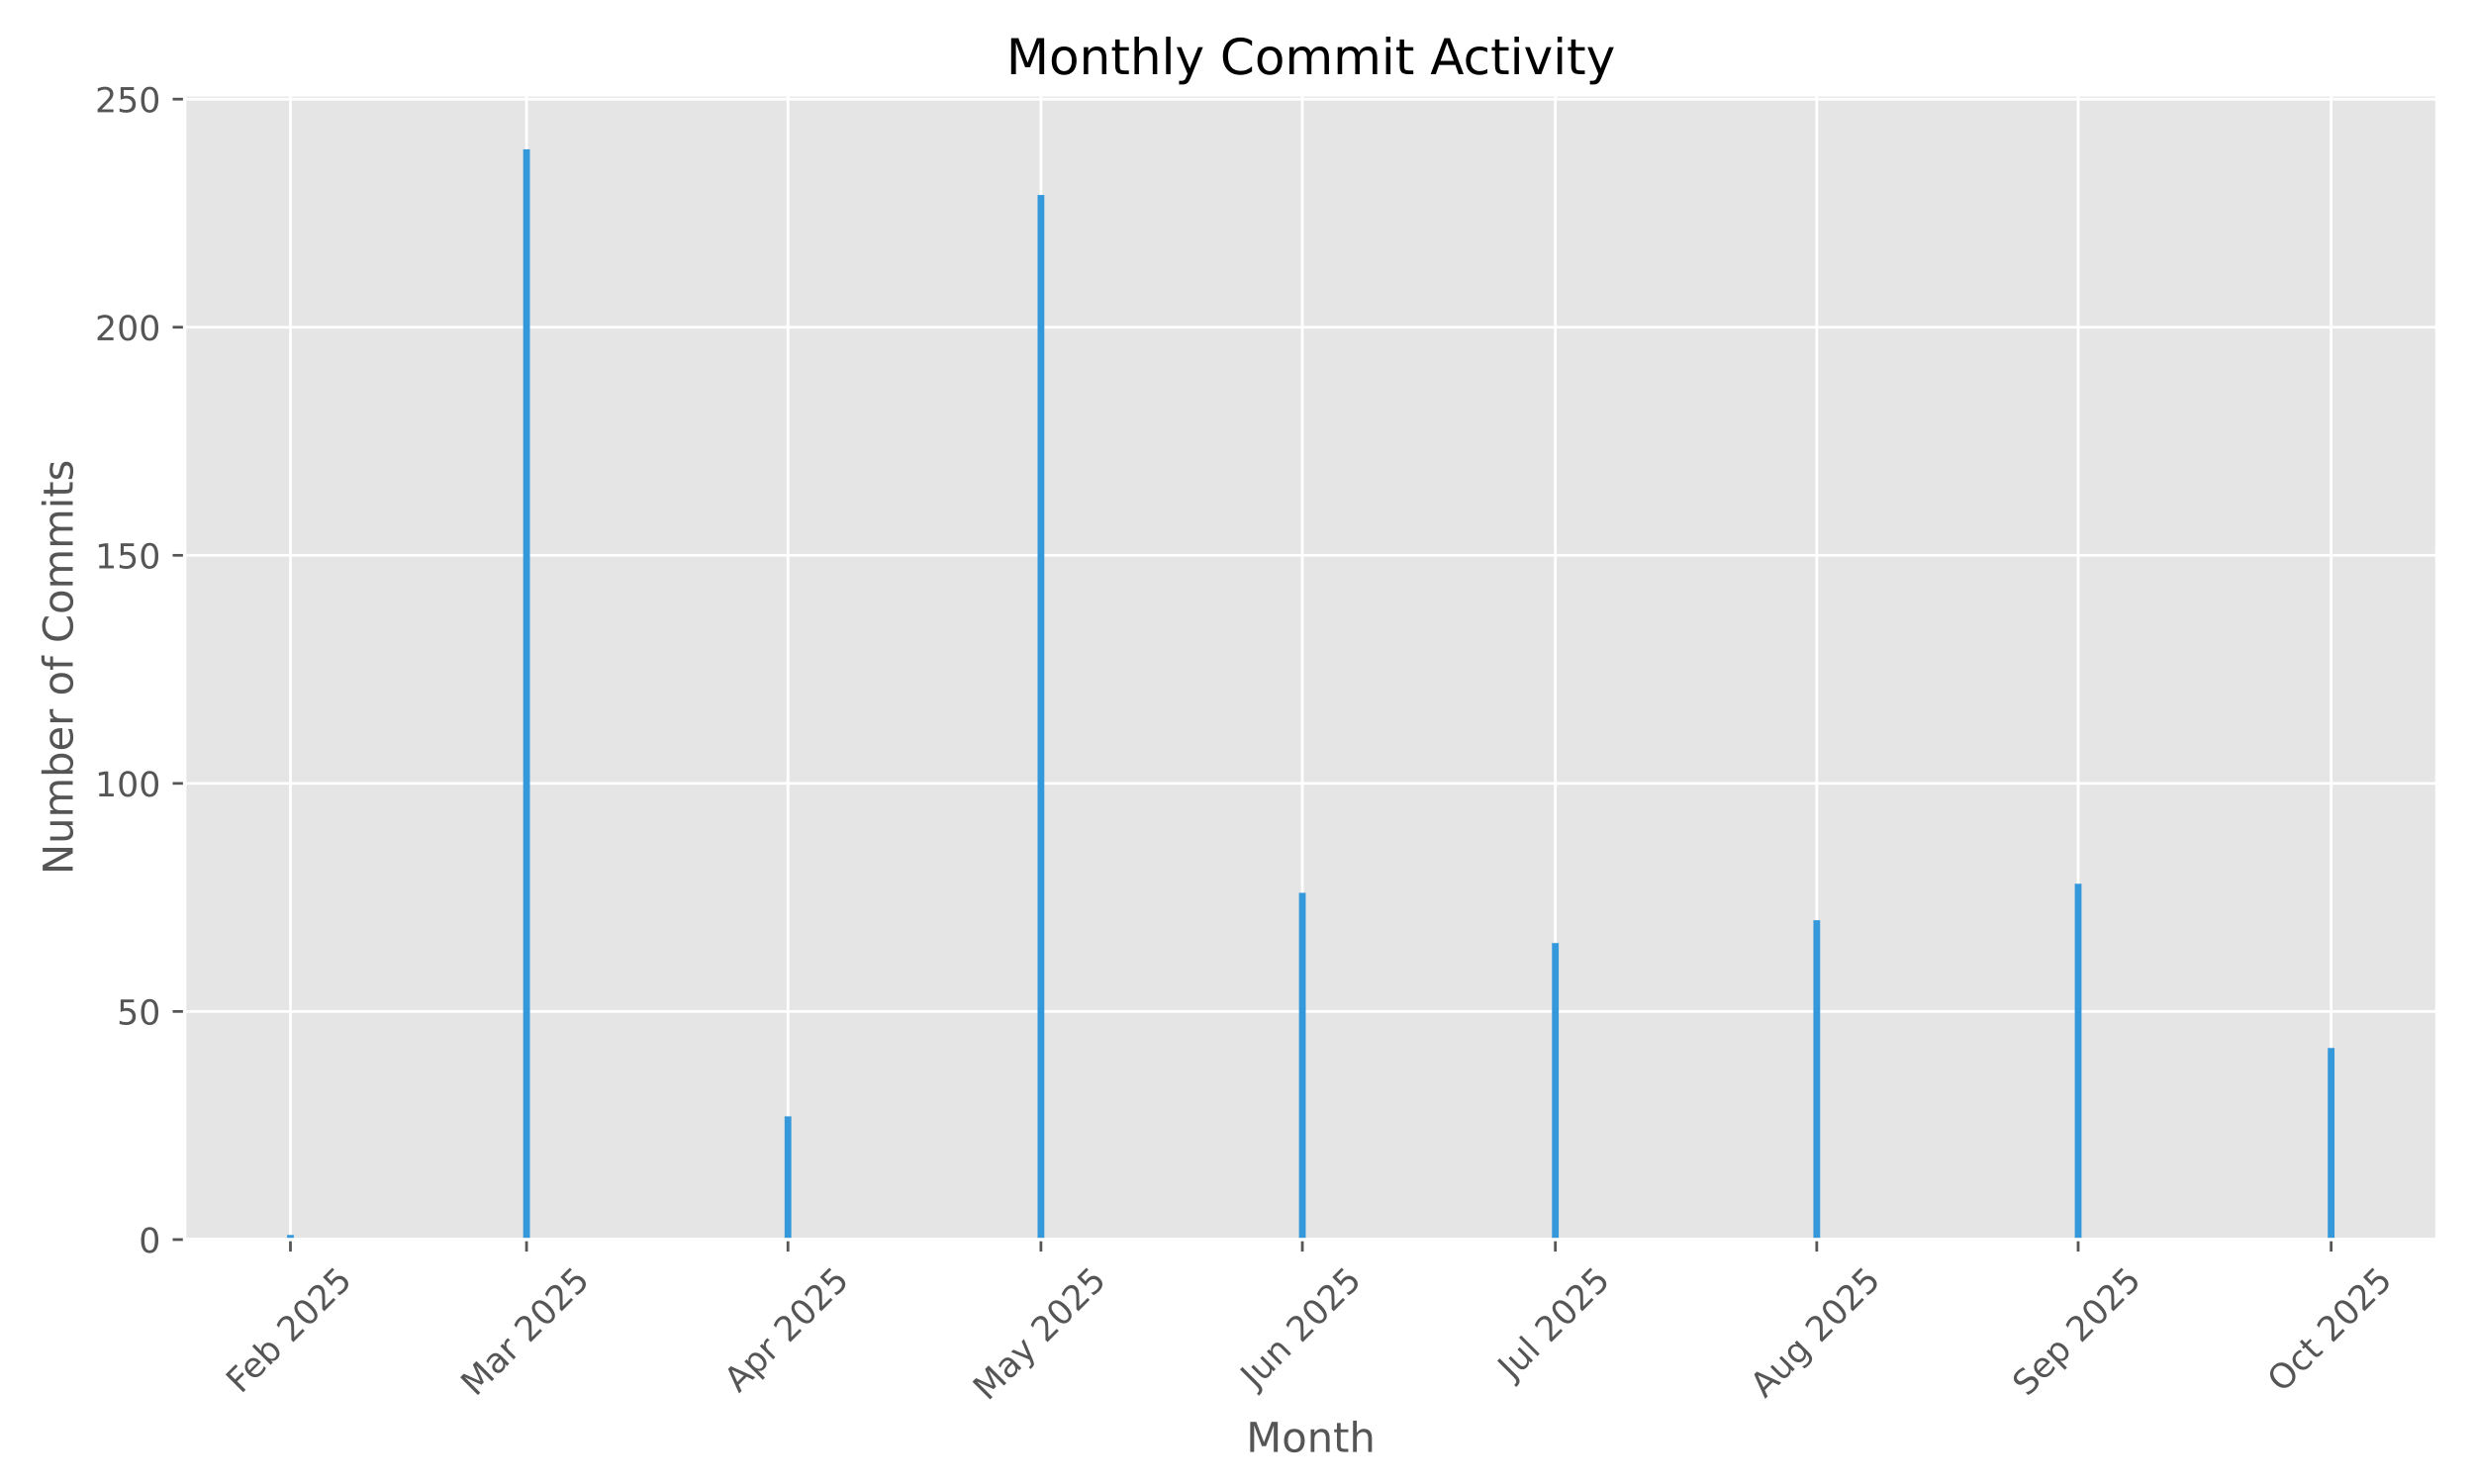
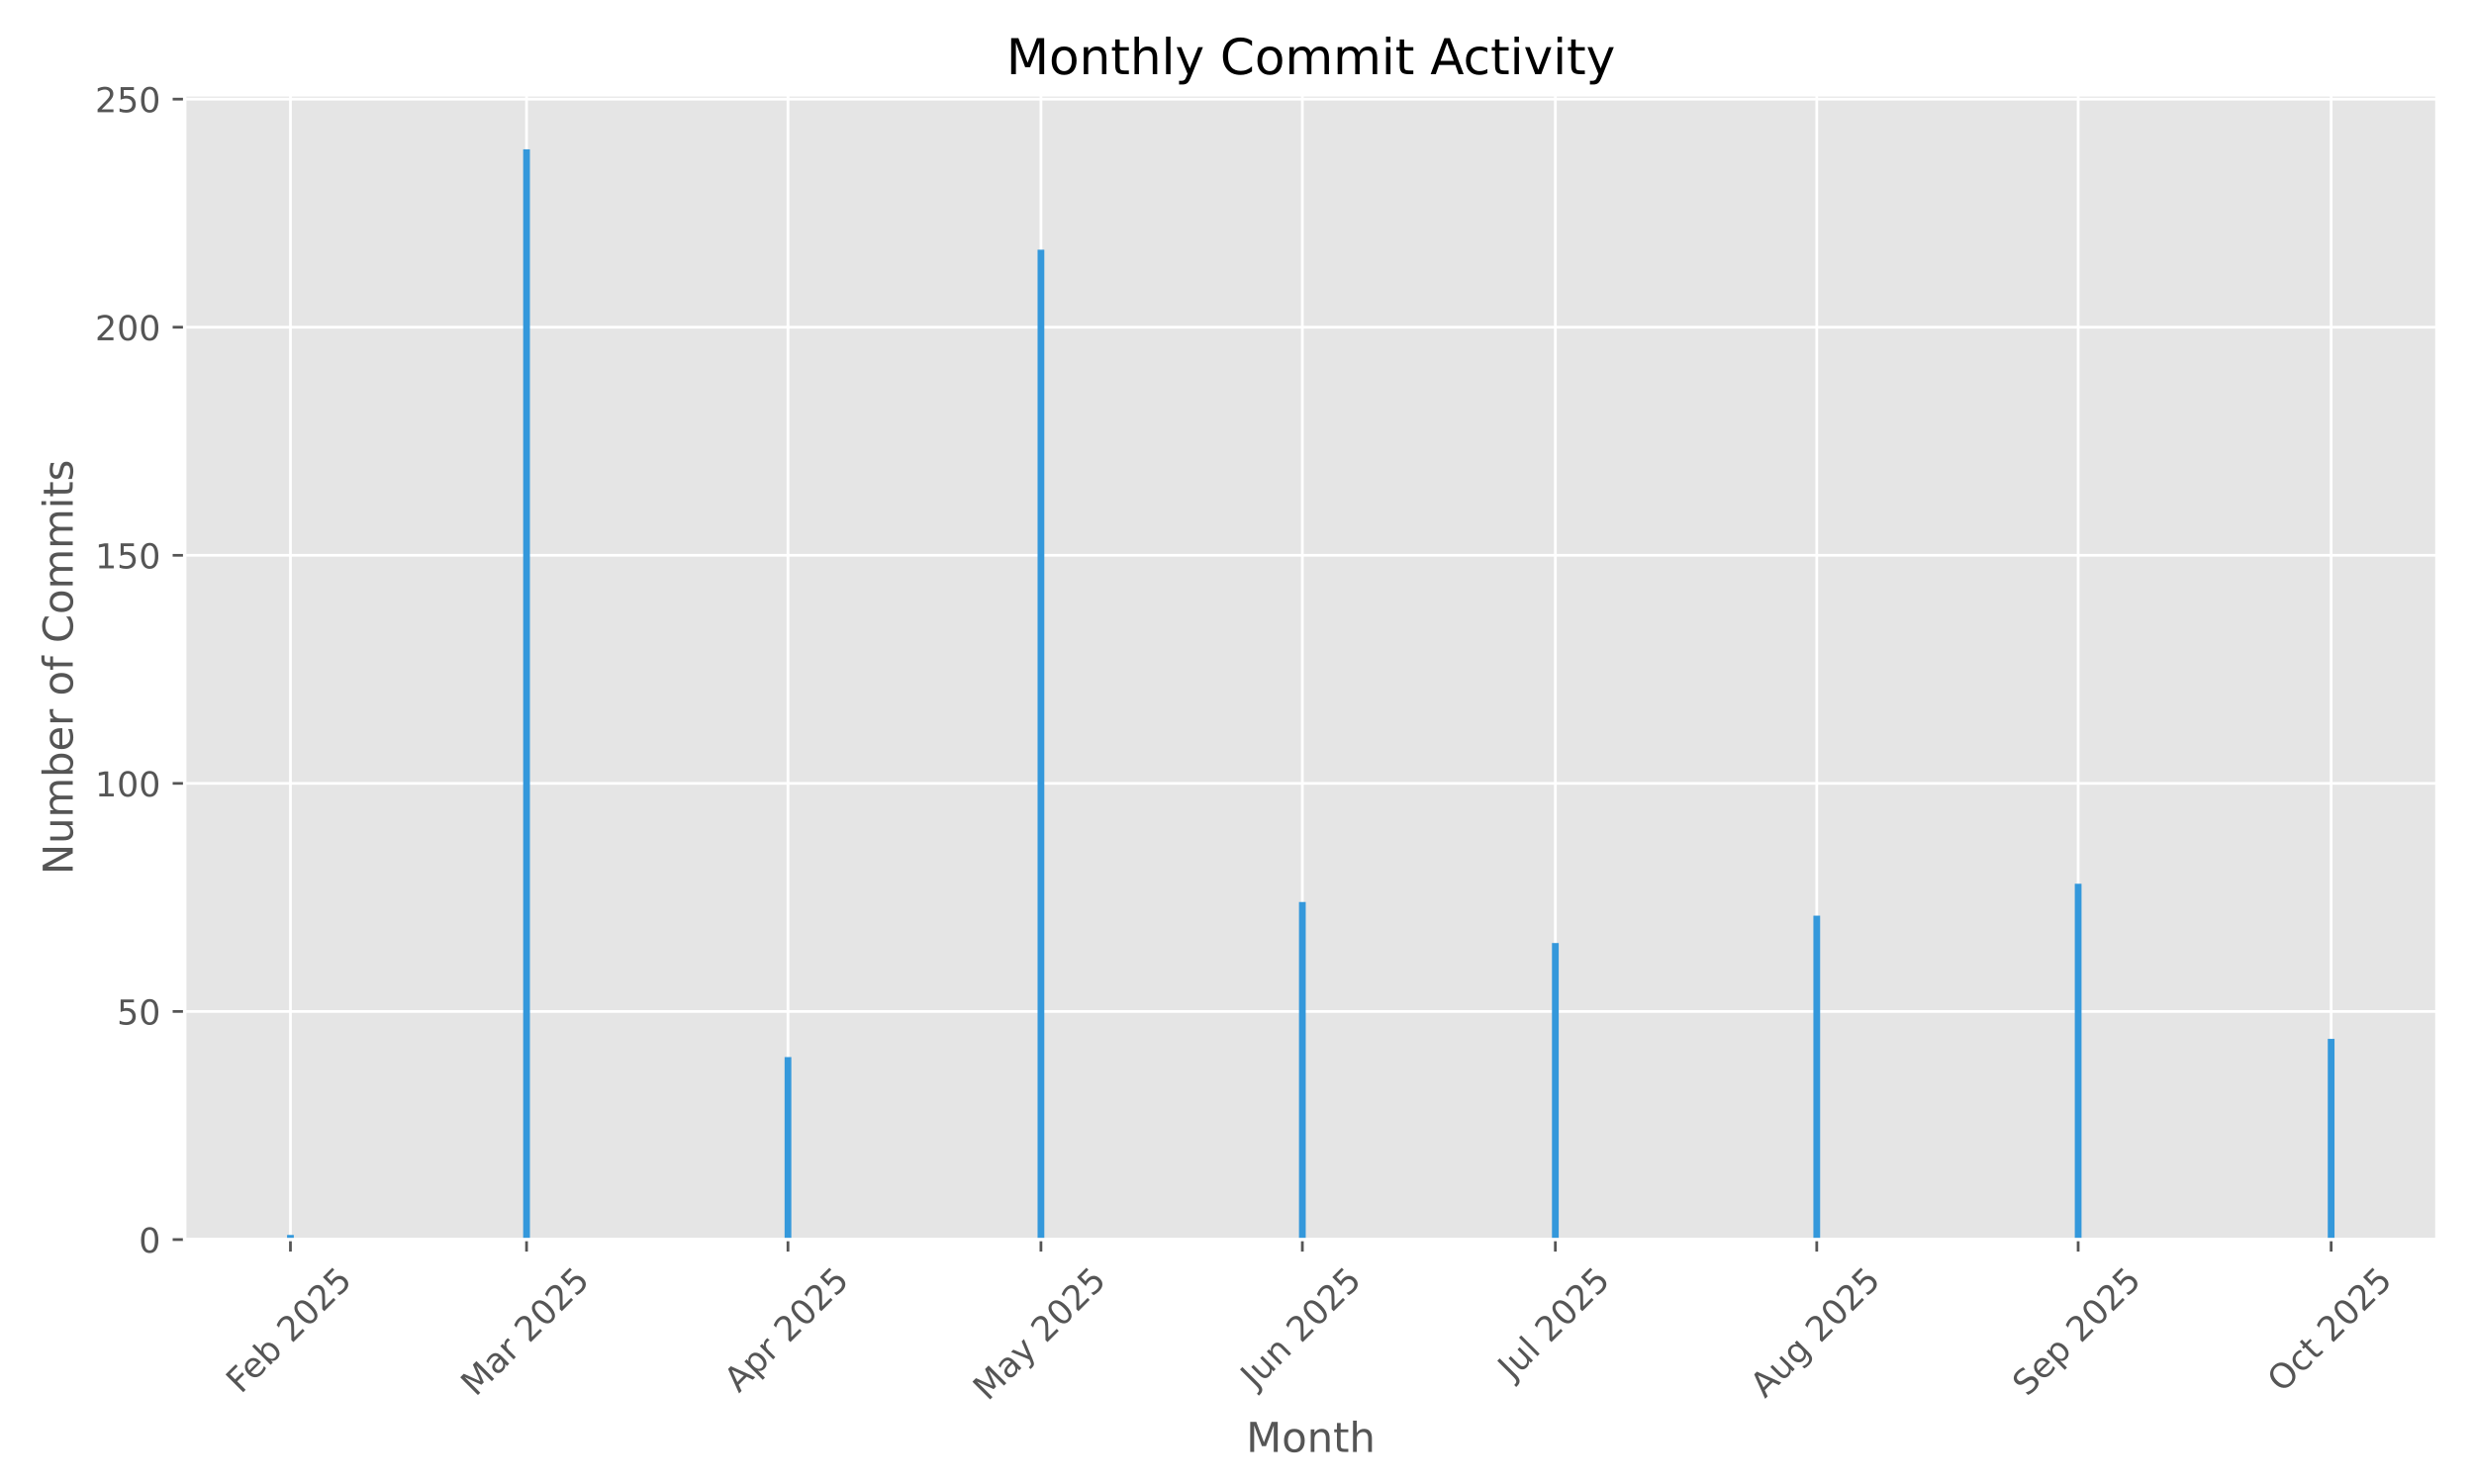
<svg xmlns="http://www.w3.org/2000/svg" xmlns:xlink="http://www.w3.org/1999/xlink" width="720pt" height="432pt" viewBox="0 0 720 432" version="1.1">
  <defs>
    <style type="text/css">*{stroke-linejoin: round; stroke-linecap: butt}</style>
  </defs>
  <g id="figure_1">
    <g id="patch_1">
      <path d="M 0 432  L 720 432  L 720 0  L 0 0  z " style="fill: #ffffff" />
    </g>
    <g id="axes_1">
      <g id="patch_2">
        <path d="M 53.75 360.838  L 709.2 360.838  L 709.2 27.6  L 53.75 27.6  z " style="fill: #e5e5e5" />
      </g>
      <g id="matplotlib.axis_1">
        <g id="xtick_1">
          <g id="line2d_1">
-             <path d="M 84.525 360.838  L 84.525 27.6  " clip-path="url(#p8a6b58f326)" style="fill: none; stroke: #ffffff; stroke-width: 0.8; stroke-linecap: square" />
+             <path d="M 84.525 360.838  L 84.525 27.6  " clip-path="url(#p4e076415de)" style="fill: none; stroke: #ffffff; stroke-width: 0.8; stroke-linecap: square" />
          </g>
          <g id="line2d_2">
            <defs>
-               <path id="m7759c2c5f9" d="M 0 0  L 0 3.5  " style="stroke: #555555; stroke-width: 0.8" />
+               <path id="ma5a24a3ca3" d="M 0 0  L 0 3.5  " style="stroke: #555555; stroke-width: 0.8" />
            </defs>
            <g>
-               <use xlink:href="#m7759c2c5f9" x="84.525" y="360.838" style="fill: #555555; stroke: #555555; stroke-width: 0.8" />
+               <use xlink:href="#ma5a24a3ca3" x="84.525" y="360.838" style="fill: #555555; stroke: #555555; stroke-width: 0.8" />
            </g>
          </g>
          <g id="text_1">
            <g style="fill: #555555" transform="translate(70.09544 405.9722) rotate(-45) scale(0.1 -0.1)">
              <defs>
                <path id="DejaVuSans-46" d="M 628 4666  L 3309 4666  L 3309 4134  L 1259 4134  L 1259 2759  L 3109 2759  L 3109 2228  L 1259 2228  L 1259 0  L 628 0  L 628 4666  z " transform="scale(0.015625)" />
                <path id="DejaVuSans-65" d="M 3597 1894  L 3597 1613  L 953 1613  Q 991 1019 1311 708  Q 1631 397 2203 397  Q 2534 397 2845 478  Q 3156 559 3463 722  L 3463 178  Q 3153 47 2828 -22  Q 2503 -91 2169 -91  Q 1331 -91 842 396  Q 353 884 353 1716  Q 353 2575 817 3079  Q 1281 3584 2069 3584  Q 2775 3584 3186 3129  Q 3597 2675 3597 1894  z M 3022 2063  Q 3016 2534 2758 2815  Q 2500 3097 2075 3097  Q 1594 3097 1305 2825  Q 1016 2553 972 2059  L 3022 2063  z " transform="scale(0.015625)" />
                <path id="DejaVuSans-62" d="M 3116 1747  Q 3116 2381 2855 2742  Q 2594 3103 2138 3103  Q 1681 3103 1420 2742  Q 1159 2381 1159 1747  Q 1159 1113 1420 752  Q 1681 391 2138 391  Q 2594 391 2855 752  Q 3116 1113 3116 1747  z M 1159 2969  Q 1341 3281 1617 3432  Q 1894 3584 2278 3584  Q 2916 3584 3314 3078  Q 3713 2572 3713 1747  Q 3713 922 3314 415  Q 2916 -91 2278 -91  Q 1894 -91 1617 61  Q 1341 213 1159 525  L 1159 0  L 581 0  L 581 4863  L 1159 4863  L 1159 2969  z " transform="scale(0.015625)" />
                <path id="DejaVuSans-20" transform="scale(0.015625)" />
                <path id="DejaVuSans-32" d="M 1228 531  L 3431 531  L 3431 0  L 469 0  L 469 531  Q 828 903 1448 1529  Q 2069 2156 2228 2338  Q 2531 2678 2651 2914  Q 2772 3150 2772 3378  Q 2772 3750 2511 3984  Q 2250 4219 1831 4219  Q 1534 4219 1204 4116  Q 875 4013 500 3803  L 500 4441  Q 881 4594 1212 4672  Q 1544 4750 1819 4750  Q 2544 4750 2975 4387  Q 3406 4025 3406 3419  Q 3406 3131 3298 2873  Q 3191 2616 2906 2266  Q 2828 2175 2409 1742  Q 1991 1309 1228 531  z " transform="scale(0.015625)" />
                <path id="DejaVuSans-30" d="M 2034 4250  Q 1547 4250 1301 3770  Q 1056 3291 1056 2328  Q 1056 1369 1301 889  Q 1547 409 2034 409  Q 2525 409 2770 889  Q 3016 1369 3016 2328  Q 3016 3291 2770 3770  Q 2525 4250 2034 4250  z M 2034 4750  Q 2819 4750 3233 4129  Q 3647 3509 3647 2328  Q 3647 1150 3233 529  Q 2819 -91 2034 -91  Q 1250 -91 836 529  Q 422 1150 422 2328  Q 422 3509 836 4129  Q 1250 4750 2034 4750  z " transform="scale(0.015625)" />
                <path id="DejaVuSans-35" d="M 691 4666  L 3169 4666  L 3169 4134  L 1269 4134  L 1269 2991  Q 1406 3038 1543 3061  Q 1681 3084 1819 3084  Q 2600 3084 3056 2656  Q 3513 2228 3513 1497  Q 3513 744 3044 326  Q 2575 -91 1722 -91  Q 1428 -91 1123 -41  Q 819 9 494 109  L 494 744  Q 775 591 1075 516  Q 1375 441 1709 441  Q 2250 441 2565 725  Q 2881 1009 2881 1497  Q 2881 1984 2565 2268  Q 2250 2553 1709 2553  Q 1456 2553 1204 2497  Q 953 2441 691 2322  L 691 4666  z " transform="scale(0.015625)" />
              </defs>
              <use xlink:href="#DejaVuSans-46" />
              <use xlink:href="#DejaVuSans-65" transform="translate(52.01953 0)" />
              <use xlink:href="#DejaVuSans-62" transform="translate(113.543 0)" />
              <use xlink:href="#DejaVuSans-20" transform="translate(177.0195 0)" />
              <use xlink:href="#DejaVuSans-32" transform="translate(208.8066 0)" />
              <use xlink:href="#DejaVuSans-30" transform="translate(272.4297 0)" />
              <use xlink:href="#DejaVuSans-32" transform="translate(336.0527 0)" />
              <use xlink:href="#DejaVuSans-35" transform="translate(399.6758 0)" />
            </g>
          </g>
        </g>
        <g id="xtick_2">
          <g id="line2d_3">
-             <path d="M 153.241 360.838  L 153.241 27.6  " clip-path="url(#p8a6b58f326)" style="fill: none; stroke: #ffffff; stroke-width: 0.8; stroke-linecap: square" />
+             <path d="M 153.241 360.838  L 153.241 27.6  " clip-path="url(#p4e076415de)" style="fill: none; stroke: #ffffff; stroke-width: 0.8; stroke-linecap: square" />
          </g>
          <g id="line2d_4">
            <g>
-               <use xlink:href="#m7759c2c5f9" x="153.241" y="360.838" style="fill: #555555; stroke: #555555; stroke-width: 0.8" />
+               <use xlink:href="#ma5a24a3ca3" x="153.241" y="360.838" style="fill: #555555; stroke: #555555; stroke-width: 0.8" />
            </g>
          </g>
          <g id="text_2">
            <g style="fill: #555555" transform="translate(138.3996 406.7953) rotate(-45) scale(0.1 -0.1)">
              <defs>
                <path id="DejaVuSans-4d" d="M 628 4666  L 1569 4666  L 2759 1491  L 3956 4666  L 4897 4666  L 4897 0  L 4281 0  L 4281 4097  L 3078 897  L 2444 897  L 1241 4097  L 1241 0  L 628 0  L 628 4666  z " transform="scale(0.015625)" />
                <path id="DejaVuSans-61" d="M 2194 1759  Q 1497 1759 1228 1600  Q 959 1441 959 1056  Q 959 750 1161 570  Q 1363 391 1709 391  Q 2188 391 2477 730  Q 2766 1069 2766 1631  L 2766 1759  L 2194 1759  z M 3341 1997  L 3341 0  L 2766 0  L 2766 531  Q 2569 213 2275 61  Q 1981 -91 1556 -91  Q 1019 -91 701 211  Q 384 513 384 1019  Q 384 1609 779 1909  Q 1175 2209 1959 2209  L 2766 2209  L 2766 2266  Q 2766 2663 2505 2880  Q 2244 3097 1772 3097  Q 1472 3097 1187 3025  Q 903 2953 641 2809  L 641 3341  Q 956 3463 1253 3523  Q 1550 3584 1831 3584  Q 2591 3584 2966 3190  Q 3341 2797 3341 1997  z " transform="scale(0.015625)" />
                <path id="DejaVuSans-72" d="M 2631 2963  Q 2534 3019 2420 3045  Q 2306 3072 2169 3072  Q 1681 3072 1420 2755  Q 1159 2438 1159 1844  L 1159 0  L 581 0  L 581 3500  L 1159 3500  L 1159 2956  Q 1341 3275 1631 3429  Q 1922 3584 2338 3584  Q 2397 3584 2469 3576  Q 2541 3569 2628 3553  L 2631 2963  z " transform="scale(0.015625)" />
              </defs>
              <use xlink:href="#DejaVuSans-4d" />
              <use xlink:href="#DejaVuSans-61" transform="translate(86.2793 0)" />
              <use xlink:href="#DejaVuSans-72" transform="translate(147.5586 0)" />
              <use xlink:href="#DejaVuSans-20" transform="translate(188.6719 0)" />
              <use xlink:href="#DejaVuSans-32" transform="translate(220.459 0)" />
              <use xlink:href="#DejaVuSans-30" transform="translate(284.082 0)" />
              <use xlink:href="#DejaVuSans-32" transform="translate(347.7051 0)" />
              <use xlink:href="#DejaVuSans-35" transform="translate(411.3281 0)" />
            </g>
          </g>
        </g>
        <g id="xtick_3">
          <g id="line2d_5">
-             <path d="M 229.319 360.838  L 229.319 27.6  " clip-path="url(#p8a6b58f326)" style="fill: none; stroke: #ffffff; stroke-width: 0.8; stroke-linecap: square" />
+             <path d="M 229.319 360.838  L 229.319 27.6  " clip-path="url(#p4e076415de)" style="fill: none; stroke: #ffffff; stroke-width: 0.8; stroke-linecap: square" />
          </g>
          <g id="line2d_6">
            <g>
-               <use xlink:href="#m7759c2c5f9" x="229.319" y="360.838" style="fill: #555555; stroke: #555555; stroke-width: 0.8" />
+               <use xlink:href="#ma5a24a3ca3" x="229.319" y="360.838" style="fill: #555555; stroke: #555555; stroke-width: 0.8" />
            </g>
          </g>
          <g id="text_3">
            <g style="fill: #555555" transform="translate(215.0318 405.6871) rotate(-45) scale(0.1 -0.1)">
              <defs>
                <path id="DejaVuSans-41" d="M 2188 4044  L 1331 1722  L 3047 1722  L 2188 4044  z M 1831 4666  L 2547 4666  L 4325 0  L 3669 0  L 3244 1197  L 1141 1197  L 716 0  L 50 0  L 1831 4666  z " transform="scale(0.015625)" />
                <path id="DejaVuSans-70" d="M 1159 525  L 1159 -1331  L 581 -1331  L 581 3500  L 1159 3500  L 1159 2969  Q 1341 3281 1617 3432  Q 1894 3584 2278 3584  Q 2916 3584 3314 3078  Q 3713 2572 3713 1747  Q 3713 922 3314 415  Q 2916 -91 2278 -91  Q 1894 -91 1617 61  Q 1341 213 1159 525  z M 3116 1747  Q 3116 2381 2855 2742  Q 2594 3103 2138 3103  Q 1681 3103 1420 2742  Q 1159 2381 1159 1747  Q 1159 1113 1420 752  Q 1681 391 2138 391  Q 2594 391 2855 752  Q 3116 1113 3116 1747  z " transform="scale(0.015625)" />
              </defs>
              <use xlink:href="#DejaVuSans-41" />
              <use xlink:href="#DejaVuSans-70" transform="translate(68.4082 0)" />
              <use xlink:href="#DejaVuSans-72" transform="translate(131.8848 0)" />
              <use xlink:href="#DejaVuSans-20" transform="translate(172.998 0)" />
              <use xlink:href="#DejaVuSans-32" transform="translate(204.7852 0)" />
              <use xlink:href="#DejaVuSans-30" transform="translate(268.4082 0)" />
              <use xlink:href="#DejaVuSans-32" transform="translate(332.0312 0)" />
              <use xlink:href="#DejaVuSans-35" transform="translate(395.6543 0)" />
            </g>
          </g>
        </g>
        <g id="xtick_4">
          <g id="line2d_7">
-             <path d="M 302.943 360.838  L 302.943 27.6  " clip-path="url(#p8a6b58f326)" style="fill: none; stroke: #ffffff; stroke-width: 0.8; stroke-linecap: square" />
+             <path d="M 302.943 360.838  L 302.943 27.6  " clip-path="url(#p4e076415de)" style="fill: none; stroke: #ffffff; stroke-width: 0.8; stroke-linecap: square" />
          </g>
          <g id="line2d_8">
            <g>
-               <use xlink:href="#m7759c2c5f9" x="302.943" y="360.838" style="fill: #555555; stroke: #555555; stroke-width: 0.8" />
+               <use xlink:href="#ma5a24a3ca3" x="302.943" y="360.838" style="fill: #555555; stroke: #555555; stroke-width: 0.8" />
            </g>
          </g>
          <g id="text_4">
            <g style="fill: #555555" transform="translate(287.4626 408.0736) rotate(-45) scale(0.1 -0.1)">
              <defs>
                <path id="DejaVuSans-79" d="M 2059 -325  Q 1816 -950 1584 -1140  Q 1353 -1331 966 -1331  L 506 -1331  L 506 -850  L 844 -850  Q 1081 -850 1212 -737  Q 1344 -625 1503 -206  L 1606 56  L 191 3500  L 800 3500  L 1894 763  L 2988 3500  L 3597 3500  L 2059 -325  z " transform="scale(0.015625)" />
              </defs>
              <use xlink:href="#DejaVuSans-4d" />
              <use xlink:href="#DejaVuSans-61" transform="translate(86.2793 0)" />
              <use xlink:href="#DejaVuSans-79" transform="translate(147.5586 0)" />
              <use xlink:href="#DejaVuSans-20" transform="translate(206.7383 0)" />
              <use xlink:href="#DejaVuSans-32" transform="translate(238.5254 0)" />
              <use xlink:href="#DejaVuSans-30" transform="translate(302.1484 0)" />
              <use xlink:href="#DejaVuSans-32" transform="translate(365.7715 0)" />
              <use xlink:href="#DejaVuSans-35" transform="translate(429.3945 0)" />
            </g>
          </g>
        </g>
        <g id="xtick_5">
          <g id="line2d_9">
-             <path d="M 379.021 360.838  L 379.021 27.6  " clip-path="url(#p8a6b58f326)" style="fill: none; stroke: #ffffff; stroke-width: 0.8; stroke-linecap: square" />
+             <path d="M 379.021 360.838  L 379.021 27.6  " clip-path="url(#p4e076415de)" style="fill: none; stroke: #ffffff; stroke-width: 0.8; stroke-linecap: square" />
          </g>
          <g id="line2d_10">
            <g>
-               <use xlink:href="#m7759c2c5f9" x="379.021" y="360.838" style="fill: #555555; stroke: #555555; stroke-width: 0.8" />
+               <use xlink:href="#ma5a24a3ca3" x="379.021" y="360.838" style="fill: #555555; stroke: #555555; stroke-width: 0.8" />
            </g>
          </g>
          <g id="text_5">
            <g style="fill: #555555" transform="translate(365.3262 404.5027) rotate(-45) scale(0.1 -0.1)">
              <defs>
                <path id="DejaVuSans-4a" d="M 628 4666  L 1259 4666  L 1259 325  Q 1259 -519 939 -900  Q 619 -1281 -91 -1281  L -331 -1281  L -331 -750  L -134 -750  Q 284 -750 456 -515  Q 628 -281 628 325  L 628 4666  z " transform="scale(0.015625)" />
                <path id="DejaVuSans-75" d="M 544 1381  L 544 3500  L 1119 3500  L 1119 1403  Q 1119 906 1312 657  Q 1506 409 1894 409  Q 2359 409 2629 706  Q 2900 1003 2900 1516  L 2900 3500  L 3475 3500  L 3475 0  L 2900 0  L 2900 538  Q 2691 219 2414 64  Q 2138 -91 1772 -91  Q 1169 -91 856 284  Q 544 659 544 1381  z M 1991 3584  L 1991 3584  z " transform="scale(0.015625)" />
                <path id="DejaVuSans-6e" d="M 3513 2113  L 3513 0  L 2938 0  L 2938 2094  Q 2938 2591 2744 2837  Q 2550 3084 2163 3084  Q 1697 3084 1428 2787  Q 1159 2491 1159 1978  L 1159 0  L 581 0  L 581 3500  L 1159 3500  L 1159 2956  Q 1366 3272 1645 3428  Q 1925 3584 2291 3584  Q 2894 3584 3203 3211  Q 3513 2838 3513 2113  z " transform="scale(0.015625)" />
              </defs>
              <use xlink:href="#DejaVuSans-4a" />
              <use xlink:href="#DejaVuSans-75" transform="translate(29.49219 0)" />
              <use xlink:href="#DejaVuSans-6e" transform="translate(92.87109 0)" />
              <use xlink:href="#DejaVuSans-20" transform="translate(156.25 0)" />
              <use xlink:href="#DejaVuSans-32" transform="translate(188.0371 0)" />
              <use xlink:href="#DejaVuSans-30" transform="translate(251.6602 0)" />
              <use xlink:href="#DejaVuSans-32" transform="translate(315.2832 0)" />
              <use xlink:href="#DejaVuSans-35" transform="translate(378.9062 0)" />
            </g>
          </g>
        </g>
        <g id="xtick_6">
          <g id="line2d_11">
-             <path d="M 452.645 360.838  L 452.645 27.6  " clip-path="url(#p8a6b58f326)" style="fill: none; stroke: #ffffff; stroke-width: 0.8; stroke-linecap: square" />
+             <path d="M 452.645 360.838  L 452.645 27.6  " clip-path="url(#p4e076415de)" style="fill: none; stroke: #ffffff; stroke-width: 0.8; stroke-linecap: square" />
          </g>
          <g id="line2d_12">
            <g>
-               <use xlink:href="#m7759c2c5f9" x="452.645" y="360.838" style="fill: #555555; stroke: #555555; stroke-width: 0.8" />
+               <use xlink:href="#ma5a24a3ca3" x="452.645" y="360.838" style="fill: #555555; stroke: #555555; stroke-width: 0.8" />
            </g>
          </g>
          <g id="text_6">
            <g style="fill: #555555" transform="translate(440.2086 401.9859) rotate(-45) scale(0.1 -0.1)">
              <defs>
                <path id="DejaVuSans-6c" d="M 603 4863  L 1178 4863  L 1178 0  L 603 0  L 603 4863  z " transform="scale(0.015625)" />
              </defs>
              <use xlink:href="#DejaVuSans-4a" />
              <use xlink:href="#DejaVuSans-75" transform="translate(29.49219 0)" />
              <use xlink:href="#DejaVuSans-6c" transform="translate(92.87109 0)" />
              <use xlink:href="#DejaVuSans-20" transform="translate(120.6543 0)" />
              <use xlink:href="#DejaVuSans-32" transform="translate(152.4414 0)" />
              <use xlink:href="#DejaVuSans-30" transform="translate(216.0645 0)" />
              <use xlink:href="#DejaVuSans-32" transform="translate(279.6875 0)" />
              <use xlink:href="#DejaVuSans-35" transform="translate(343.3105 0)" />
            </g>
          </g>
        </g>
        <g id="xtick_7">
          <g id="line2d_13">
-             <path d="M 528.723 360.838  L 528.723 27.6  " clip-path="url(#p8a6b58f326)" style="fill: none; stroke: #ffffff; stroke-width: 0.8; stroke-linecap: square" />
+             <path d="M 528.723 360.838  L 528.723 27.6  " clip-path="url(#p4e076415de)" style="fill: none; stroke: #ffffff; stroke-width: 0.8; stroke-linecap: square" />
          </g>
          <g id="line2d_14">
            <g>
-               <use xlink:href="#m7759c2c5f9" x="528.723" y="360.838" style="fill: #555555; stroke: #555555; stroke-width: 0.8" />
+               <use xlink:href="#ma5a24a3ca3" x="528.723" y="360.838" style="fill: #555555; stroke: #555555; stroke-width: 0.8" />
            </g>
          </g>
          <g id="text_7">
            <g style="fill: #555555" transform="translate(513.6489 407.2616) rotate(-45) scale(0.1 -0.1)">
              <defs>
                <path id="DejaVuSans-67" d="M 2906 1791  Q 2906 2416 2648 2759  Q 2391 3103 1925 3103  Q 1463 3103 1205 2759  Q 947 2416 947 1791  Q 947 1169 1205 825  Q 1463 481 1925 481  Q 2391 481 2648 825  Q 2906 1169 2906 1791  z M 3481 434  Q 3481 -459 3084 -895  Q 2688 -1331 1869 -1331  Q 1566 -1331 1297 -1286  Q 1028 -1241 775 -1147  L 775 -588  Q 1028 -725 1275 -790  Q 1522 -856 1778 -856  Q 2344 -856 2625 -561  Q 2906 -266 2906 331  L 2906 616  Q 2728 306 2450 153  Q 2172 0 1784 0  Q 1141 0 747 490  Q 353 981 353 1791  Q 353 2603 747 3093  Q 1141 3584 1784 3584  Q 2172 3584 2450 3431  Q 2728 3278 2906 2969  L 2906 3500  L 3481 3500  L 3481 434  z " transform="scale(0.015625)" />
              </defs>
              <use xlink:href="#DejaVuSans-41" />
              <use xlink:href="#DejaVuSans-75" transform="translate(68.4082 0)" />
              <use xlink:href="#DejaVuSans-67" transform="translate(131.7871 0)" />
              <use xlink:href="#DejaVuSans-20" transform="translate(195.2637 0)" />
              <use xlink:href="#DejaVuSans-32" transform="translate(227.0508 0)" />
              <use xlink:href="#DejaVuSans-30" transform="translate(290.6738 0)" />
              <use xlink:href="#DejaVuSans-32" transform="translate(354.2969 0)" />
              <use xlink:href="#DejaVuSans-35" transform="translate(417.9199 0)" />
            </g>
          </g>
        </g>
        <g id="xtick_8">
          <g id="line2d_15">
-             <path d="M 604.801 360.838  L 604.801 27.6  " clip-path="url(#p8a6b58f326)" style="fill: none; stroke: #ffffff; stroke-width: 0.8; stroke-linecap: square" />
+             <path d="M 604.801 360.838  L 604.801 27.6  " clip-path="url(#p4e076415de)" style="fill: none; stroke: #ffffff; stroke-width: 0.8; stroke-linecap: square" />
          </g>
          <g id="line2d_16">
            <g>
-               <use xlink:href="#m7759c2c5f9" x="604.801" y="360.838" style="fill: #555555; stroke: #555555; stroke-width: 0.8" />
+               <use xlink:href="#ma5a24a3ca3" x="604.801" y="360.838" style="fill: #555555; stroke: #555555; stroke-width: 0.8" />
            </g>
          </g>
          <g id="text_8">
            <g style="fill: #555555" transform="translate(589.9663 406.7832) rotate(-45) scale(0.1 -0.1)">
              <defs>
                <path id="DejaVuSans-53" d="M 3425 4513  L 3425 3897  Q 3066 4069 2747 4153  Q 2428 4238 2131 4238  Q 1616 4238 1336 4038  Q 1056 3838 1056 3469  Q 1056 3159 1242 3001  Q 1428 2844 1947 2747  L 2328 2669  Q 3034 2534 3370 2195  Q 3706 1856 3706 1288  Q 3706 609 3251 259  Q 2797 -91 1919 -91  Q 1588 -91 1214 -16  Q 841 59 441 206  L 441 856  Q 825 641 1194 531  Q 1563 422 1919 422  Q 2459 422 2753 634  Q 3047 847 3047 1241  Q 3047 1584 2836 1778  Q 2625 1972 2144 2069  L 1759 2144  Q 1053 2284 737 2584  Q 422 2884 422 3419  Q 422 4038 858 4394  Q 1294 4750 2059 4750  Q 2388 4750 2728 4690  Q 3069 4631 3425 4513  z " transform="scale(0.015625)" />
              </defs>
              <use xlink:href="#DejaVuSans-53" />
              <use xlink:href="#DejaVuSans-65" transform="translate(63.47656 0)" />
              <use xlink:href="#DejaVuSans-70" transform="translate(125 0)" />
              <use xlink:href="#DejaVuSans-20" transform="translate(188.4766 0)" />
              <use xlink:href="#DejaVuSans-32" transform="translate(220.2637 0)" />
              <use xlink:href="#DejaVuSans-30" transform="translate(283.8867 0)" />
              <use xlink:href="#DejaVuSans-32" transform="translate(347.5098 0)" />
              <use xlink:href="#DejaVuSans-35" transform="translate(411.1328 0)" />
            </g>
          </g>
        </g>
        <g id="xtick_9">
          <g id="line2d_17">
-             <path d="M 678.425 360.838  L 678.425 27.6  " clip-path="url(#p8a6b58f326)" style="fill: none; stroke: #ffffff; stroke-width: 0.8; stroke-linecap: square" />
+             <path d="M 678.425 360.838  L 678.425 27.6  " clip-path="url(#p4e076415de)" style="fill: none; stroke: #ffffff; stroke-width: 0.8; stroke-linecap: square" />
          </g>
          <g id="line2d_18">
            <g>
-               <use xlink:href="#m7759c2c5f9" x="678.425" y="360.838" style="fill: #555555; stroke: #555555; stroke-width: 0.8" />
+               <use xlink:href="#ma5a24a3ca3" x="678.425" y="360.838" style="fill: #555555; stroke: #555555; stroke-width: 0.8" />
            </g>
          </g>
          <g id="text_9">
            <g style="fill: #555555" transform="translate(664.1416 405.6805) rotate(-45) scale(0.1 -0.1)">
              <defs>
                <path id="DejaVuSans-4f" d="M 2522 4238  Q 1834 4238 1429 3725  Q 1025 3213 1025 2328  Q 1025 1447 1429 934  Q 1834 422 2522 422  Q 3209 422 3611 934  Q 4013 1447 4013 2328  Q 4013 3213 3611 3725  Q 3209 4238 2522 4238  z M 2522 4750  Q 3503 4750 4090 4092  Q 4678 3434 4678 2328  Q 4678 1225 4090 567  Q 3503 -91 2522 -91  Q 1538 -91 948 565  Q 359 1222 359 2328  Q 359 3434 948 4092  Q 1538 4750 2522 4750  z " transform="scale(0.015625)" />
                <path id="DejaVuSans-63" d="M 3122 3366  L 3122 2828  Q 2878 2963 2633 3030  Q 2388 3097 2138 3097  Q 1578 3097 1268 2742  Q 959 2388 959 1747  Q 959 1106 1268 751  Q 1578 397 2138 397  Q 2388 397 2633 464  Q 2878 531 3122 666  L 3122 134  Q 2881 22 2623 -34  Q 2366 -91 2075 -91  Q 1284 -91 818 406  Q 353 903 353 1747  Q 353 2603 823 3093  Q 1294 3584 2113 3584  Q 2378 3584 2631 3529  Q 2884 3475 3122 3366  z " transform="scale(0.015625)" />
                <path id="DejaVuSans-74" d="M 1172 4494  L 1172 3500  L 2356 3500  L 2356 3053  L 1172 3053  L 1172 1153  Q 1172 725 1289 603  Q 1406 481 1766 481  L 2356 481  L 2356 0  L 1766 0  Q 1100 0 847 248  Q 594 497 594 1153  L 594 3053  L 172 3053  L 172 3500  L 594 3500  L 594 4494  L 1172 4494  z " transform="scale(0.015625)" />
              </defs>
              <use xlink:href="#DejaVuSans-4f" />
              <use xlink:href="#DejaVuSans-63" transform="translate(78.71094 0)" />
              <use xlink:href="#DejaVuSans-74" transform="translate(133.6914 0)" />
              <use xlink:href="#DejaVuSans-20" transform="translate(172.9004 0)" />
              <use xlink:href="#DejaVuSans-32" transform="translate(204.6875 0)" />
              <use xlink:href="#DejaVuSans-30" transform="translate(268.3105 0)" />
              <use xlink:href="#DejaVuSans-32" transform="translate(331.9336 0)" />
              <use xlink:href="#DejaVuSans-35" transform="translate(395.5566 0)" />
            </g>
          </g>
        </g>
        <g id="text_10">
          <g style="fill: #555555" transform="translate(362.6697 422.6623) scale(0.12 -0.12)">
            <defs>
              <path id="DejaVuSans-6f" d="M 1959 3097  Q 1497 3097 1228 2736  Q 959 2375 959 1747  Q 959 1119 1226 758  Q 1494 397 1959 397  Q 2419 397 2687 759  Q 2956 1122 2956 1747  Q 2956 2369 2687 2733  Q 2419 3097 1959 3097  z M 1959 3584  Q 2709 3584 3137 3096  Q 3566 2609 3566 1747  Q 3566 888 3137 398  Q 2709 -91 1959 -91  Q 1206 -91 779 398  Q 353 888 353 1747  Q 353 2609 779 3096  Q 1206 3584 1959 3584  z " transform="scale(0.015625)" />
              <path id="DejaVuSans-68" d="M 3513 2113  L 3513 0  L 2938 0  L 2938 2094  Q 2938 2591 2744 2837  Q 2550 3084 2163 3084  Q 1697 3084 1428 2787  Q 1159 2491 1159 1978  L 1159 0  L 581 0  L 581 4863  L 1159 4863  L 1159 2956  Q 1366 3272 1645 3428  Q 1925 3584 2291 3584  Q 2894 3584 3203 3211  Q 3513 2838 3513 2113  z " transform="scale(0.015625)" />
            </defs>
            <use xlink:href="#DejaVuSans-4d" />
            <use xlink:href="#DejaVuSans-6f" transform="translate(86.2793 0)" />
            <use xlink:href="#DejaVuSans-6e" transform="translate(147.4609 0)" />
            <use xlink:href="#DejaVuSans-74" transform="translate(210.8398 0)" />
            <use xlink:href="#DejaVuSans-68" transform="translate(250.0488 0)" />
          </g>
        </g>
      </g>
      <g id="matplotlib.axis_2">
        <g id="ytick_1">
          <g id="line2d_19">
-             <path d="M 53.75 360.838  L 709.2 360.838  " clip-path="url(#p8a6b58f326)" style="fill: none; stroke: #ffffff; stroke-width: 0.8; stroke-linecap: square" />
+             <path d="M 53.75 360.838  L 709.2 360.838  " clip-path="url(#p4e076415de)" style="fill: none; stroke: #ffffff; stroke-width: 0.8; stroke-linecap: square" />
          </g>
          <g id="line2d_20">
            <defs>
-               <path id="mae19ba2f86" d="M 0 0  L -3.5 0  " style="stroke: #555555; stroke-width: 0.8" />
+               <path id="mc6fdbed01b" d="M 0 0  L -3.5 0  " style="stroke: #555555; stroke-width: 0.8" />
            </defs>
            <g>
-               <use xlink:href="#mae19ba2f86" x="53.75" y="360.838" style="fill: #555555; stroke: #555555; stroke-width: 0.8" />
+               <use xlink:href="#mc6fdbed01b" x="53.75" y="360.838" style="fill: #555555; stroke: #555555; stroke-width: 0.8" />
            </g>
          </g>
          <g id="text_11">
            <g style="fill: #555555" transform="translate(40.3875 364.6374) scale(0.1 -0.1)">
              <use xlink:href="#DejaVuSans-30" />
            </g>
          </g>
        </g>
        <g id="ytick_2">
          <g id="line2d_21">
-             <path d="M 53.75 294.443  L 709.2 294.443  " clip-path="url(#p8a6b58f326)" style="fill: none; stroke: #ffffff; stroke-width: 0.8; stroke-linecap: square" />
+             <path d="M 53.75 294.443  L 709.2 294.443  " clip-path="url(#p4e076415de)" style="fill: none; stroke: #ffffff; stroke-width: 0.8; stroke-linecap: square" />
          </g>
          <g id="line2d_22">
            <g>
-               <use xlink:href="#mae19ba2f86" x="53.75" y="294.443" style="fill: #555555; stroke: #555555; stroke-width: 0.8" />
+               <use xlink:href="#mc6fdbed01b" x="53.75" y="294.443" style="fill: #555555; stroke: #555555; stroke-width: 0.8" />
            </g>
          </g>
          <g id="text_12">
            <g style="fill: #555555" transform="translate(34.025 298.242) scale(0.1 -0.1)">
              <use xlink:href="#DejaVuSans-35" />
              <use xlink:href="#DejaVuSans-30" transform="translate(63.62305 0)" />
            </g>
          </g>
        </g>
        <g id="ytick_3">
          <g id="line2d_23">
-             <path d="M 53.75 228.047  L 709.2 228.047  " clip-path="url(#p8a6b58f326)" style="fill: none; stroke: #ffffff; stroke-width: 0.8; stroke-linecap: square" />
+             <path d="M 53.75 228.047  L 709.2 228.047  " clip-path="url(#p4e076415de)" style="fill: none; stroke: #ffffff; stroke-width: 0.8; stroke-linecap: square" />
          </g>
          <g id="line2d_24">
            <g>
-               <use xlink:href="#mae19ba2f86" x="53.75" y="228.047" style="fill: #555555; stroke: #555555; stroke-width: 0.8" />
+               <use xlink:href="#mc6fdbed01b" x="53.75" y="228.047" style="fill: #555555; stroke: #555555; stroke-width: 0.8" />
            </g>
          </g>
          <g id="text_13">
            <g style="fill: #555555" transform="translate(27.6625 231.8467) scale(0.1 -0.1)">
              <defs>
                <path id="DejaVuSans-31" d="M 794 531  L 1825 531  L 1825 4091  L 703 3866  L 703 4441  L 1819 4666  L 2450 4666  L 2450 531  L 3481 531  L 3481 0  L 794 0  L 794 531  z " transform="scale(0.015625)" />
              </defs>
              <use xlink:href="#DejaVuSans-31" />
              <use xlink:href="#DejaVuSans-30" transform="translate(63.62305 0)" />
              <use xlink:href="#DejaVuSans-30" transform="translate(127.2461 0)" />
            </g>
          </g>
        </g>
        <g id="ytick_4">
          <g id="line2d_25">
-             <path d="M 53.75 161.652  L 709.2 161.652  " clip-path="url(#p8a6b58f326)" style="fill: none; stroke: #ffffff; stroke-width: 0.8; stroke-linecap: square" />
+             <path d="M 53.75 161.652  L 709.2 161.652  " clip-path="url(#p4e076415de)" style="fill: none; stroke: #ffffff; stroke-width: 0.8; stroke-linecap: square" />
          </g>
          <g id="line2d_26">
            <g>
-               <use xlink:href="#mae19ba2f86" x="53.75" y="161.652" style="fill: #555555; stroke: #555555; stroke-width: 0.8" />
+               <use xlink:href="#mc6fdbed01b" x="53.75" y="161.652" style="fill: #555555; stroke: #555555; stroke-width: 0.8" />
            </g>
          </g>
          <g id="text_14">
            <g style="fill: #555555" transform="translate(27.6625 165.4514) scale(0.1 -0.1)">
              <use xlink:href="#DejaVuSans-31" />
              <use xlink:href="#DejaVuSans-35" transform="translate(63.62305 0)" />
              <use xlink:href="#DejaVuSans-30" transform="translate(127.2461 0)" />
            </g>
          </g>
        </g>
        <g id="ytick_5">
          <g id="line2d_27">
-             <path d="M 53.75 95.257  L 709.2 95.257  " clip-path="url(#p8a6b58f326)" style="fill: none; stroke: #ffffff; stroke-width: 0.8; stroke-linecap: square" />
+             <path d="M 53.75 95.257  L 709.2 95.257  " clip-path="url(#p4e076415de)" style="fill: none; stroke: #ffffff; stroke-width: 0.8; stroke-linecap: square" />
          </g>
          <g id="line2d_28">
            <g>
-               <use xlink:href="#mae19ba2f86" x="53.75" y="95.257" style="fill: #555555; stroke: #555555; stroke-width: 0.8" />
+               <use xlink:href="#mc6fdbed01b" x="53.75" y="95.257" style="fill: #555555; stroke: #555555; stroke-width: 0.8" />
            </g>
          </g>
          <g id="text_15">
            <g style="fill: #555555" transform="translate(27.6625 99.05606) scale(0.1 -0.1)">
              <use xlink:href="#DejaVuSans-32" />
              <use xlink:href="#DejaVuSans-30" transform="translate(63.62305 0)" />
              <use xlink:href="#DejaVuSans-30" transform="translate(127.2461 0)" />
            </g>
          </g>
        </g>
        <g id="ytick_6">
          <g id="line2d_29">
-             <path d="M 53.75 28.862  L 709.2 28.862  " clip-path="url(#p8a6b58f326)" style="fill: none; stroke: #ffffff; stroke-width: 0.8; stroke-linecap: square" />
+             <path d="M 53.75 28.862  L 709.2 28.862  " clip-path="url(#p4e076415de)" style="fill: none; stroke: #ffffff; stroke-width: 0.8; stroke-linecap: square" />
          </g>
          <g id="line2d_30">
            <g>
-               <use xlink:href="#mae19ba2f86" x="53.75" y="28.862" style="fill: #555555; stroke: #555555; stroke-width: 0.8" />
+               <use xlink:href="#mc6fdbed01b" x="53.75" y="28.862" style="fill: #555555; stroke: #555555; stroke-width: 0.8" />
            </g>
          </g>
          <g id="text_16">
            <g style="fill: #555555" transform="translate(27.6625 32.66073) scale(0.1 -0.1)">
              <use xlink:href="#DejaVuSans-32" />
              <use xlink:href="#DejaVuSans-35" transform="translate(63.62305 0)" />
              <use xlink:href="#DejaVuSans-30" transform="translate(127.2461 0)" />
            </g>
          </g>
        </g>
        <g id="text_17">
          <g style="fill: #555555" transform="translate(21.16688 254.6138) rotate(-90) scale(0.12 -0.12)">
            <defs>
              <path id="DejaVuSans-4e" d="M 628 4666  L 1478 4666  L 3547 763  L 3547 4666  L 4159 4666  L 4159 0  L 3309 0  L 1241 3903  L 1241 0  L 628 0  L 628 4666  z " transform="scale(0.015625)" />
              <path id="DejaVuSans-6d" d="M 3328 2828  Q 3544 3216 3844 3400  Q 4144 3584 4550 3584  Q 5097 3584 5394 3201  Q 5691 2819 5691 2113  L 5691 0  L 5113 0  L 5113 2094  Q 5113 2597 4934 2840  Q 4756 3084 4391 3084  Q 3944 3084 3684 2787  Q 3425 2491 3425 1978  L 3425 0  L 2847 0  L 2847 2094  Q 2847 2600 2669 2842  Q 2491 3084 2119 3084  Q 1678 3084 1418 2786  Q 1159 2488 1159 1978  L 1159 0  L 581 0  L 581 3500  L 1159 3500  L 1159 2956  Q 1356 3278 1631 3431  Q 1906 3584 2284 3584  Q 2666 3584 2933 3390  Q 3200 3197 3328 2828  z " transform="scale(0.015625)" />
              <path id="DejaVuSans-66" d="M 2375 4863  L 2375 4384  L 1825 4384  Q 1516 4384 1395 4259  Q 1275 4134 1275 3809  L 1275 3500  L 2222 3500  L 2222 3053  L 1275 3053  L 1275 0  L 697 0  L 697 3053  L 147 3053  L 147 3500  L 697 3500  L 697 3744  Q 697 4328 969 4595  Q 1241 4863 1831 4863  L 2375 4863  z " transform="scale(0.015625)" />
              <path id="DejaVuSans-43" d="M 4122 4306  L 4122 3641  Q 3803 3938 3442 4084  Q 3081 4231 2675 4231  Q 1875 4231 1450 3742  Q 1025 3253 1025 2328  Q 1025 1406 1450 917  Q 1875 428 2675 428  Q 3081 428 3442 575  Q 3803 722 4122 1019  L 4122 359  Q 3791 134 3420 21  Q 3050 -91 2638 -91  Q 1578 -91 968 557  Q 359 1206 359 2328  Q 359 3453 968 4101  Q 1578 4750 2638 4750  Q 3056 4750 3426 4639  Q 3797 4528 4122 4306  z " transform="scale(0.015625)" />
              <path id="DejaVuSans-69" d="M 603 3500  L 1178 3500  L 1178 0  L 603 0  L 603 3500  z M 603 4863  L 1178 4863  L 1178 4134  L 603 4134  L 603 4863  z " transform="scale(0.015625)" />
              <path id="DejaVuSans-73" d="M 2834 3397  L 2834 2853  Q 2591 2978 2328 3040  Q 2066 3103 1784 3103  Q 1356 3103 1142 2972  Q 928 2841 928 2578  Q 928 2378 1081 2264  Q 1234 2150 1697 2047  L 1894 2003  Q 2506 1872 2764 1633  Q 3022 1394 3022 966  Q 3022 478 2636 193  Q 2250 -91 1575 -91  Q 1294 -91 989 -36  Q 684 19 347 128  L 347 722  Q 666 556 975 473  Q 1284 391 1588 391  Q 1994 391 2212 530  Q 2431 669 2431 922  Q 2431 1156 2273 1281  Q 2116 1406 1581 1522  L 1381 1569  Q 847 1681 609 1914  Q 372 2147 372 2553  Q 372 3047 722 3315  Q 1072 3584 1716 3584  Q 2034 3584 2315 3537  Q 2597 3491 2834 3397  z " transform="scale(0.015625)" />
            </defs>
            <use xlink:href="#DejaVuSans-4e" />
            <use xlink:href="#DejaVuSans-75" transform="translate(74.80469 0)" />
            <use xlink:href="#DejaVuSans-6d" transform="translate(138.1836 0)" />
            <use xlink:href="#DejaVuSans-62" transform="translate(235.5957 0)" />
            <use xlink:href="#DejaVuSans-65" transform="translate(299.0723 0)" />
            <use xlink:href="#DejaVuSans-72" transform="translate(360.5957 0)" />
            <use xlink:href="#DejaVuSans-20" transform="translate(401.709 0)" />
            <use xlink:href="#DejaVuSans-6f" transform="translate(433.4961 0)" />
            <use xlink:href="#DejaVuSans-66" transform="translate(494.6777 0)" />
            <use xlink:href="#DejaVuSans-20" transform="translate(529.8828 0)" />
            <use xlink:href="#DejaVuSans-43" transform="translate(561.6699 0)" />
            <use xlink:href="#DejaVuSans-6f" transform="translate(631.4941 0)" />
            <use xlink:href="#DejaVuSans-6d" transform="translate(692.6758 0)" />
            <use xlink:href="#DejaVuSans-6d" transform="translate(790.0879 0)" />
            <use xlink:href="#DejaVuSans-69" transform="translate(887.5 0)" />
            <use xlink:href="#DejaVuSans-74" transform="translate(915.2832 0)" />
            <use xlink:href="#DejaVuSans-73" transform="translate(954.4922 0)" />
          </g>
        </g>
      </g>
      <g id="patch_3">
-         <path d="M 83.543 360.838  L 85.506 360.838  L 85.506 359.51  L 83.543 359.51  z " clip-path="url(#p8a6b58f326)" style="fill: #3498db" />
+         <path d="M 83.543 360.838  L 85.506 360.838  L 85.506 359.51  L 83.543 359.51  z " clip-path="url(#p4e076415de)" style="fill: #3498db" />
      </g>
      <g id="patch_4">
-         <path d="M 152.259 360.838  L 154.222 360.838  L 154.222 43.468  L 152.259 43.468  z " clip-path="url(#p8a6b58f326)" style="fill: #3498db" />
+         <path d="M 152.259 360.838  L 154.222 360.838  L 154.222 43.468  L 152.259 43.468  z " clip-path="url(#p4e076415de)" style="fill: #3498db" />
      </g>
      <g id="patch_5">
-         <path d="M 228.337 360.838  L 230.3 360.838  L 230.3 324.985  L 228.337 324.985  z " clip-path="url(#p8a6b58f326)" style="fill: #3498db" />
+         <path d="M 228.337 360.838  L 230.3 360.838  L 230.3 307.722  L 228.337 307.722  z " clip-path="url(#p4e076415de)" style="fill: #3498db" />
      </g>
      <g id="patch_6">
-         <path d="M 301.961 360.838  L 303.924 360.838  L 303.924 56.748  L 301.961 56.748  z " clip-path="url(#p8a6b58f326)" style="fill: #3498db" />
+         <path d="M 301.961 360.838  L 303.924 360.838  L 303.924 72.682  L 301.961 72.682  z " clip-path="url(#p4e076415de)" style="fill: #3498db" />
      </g>
      <g id="patch_7">
-         <path d="M 378.039 360.838  L 380.003 360.838  L 380.003 259.917  L 378.039 259.917  z " clip-path="url(#p8a6b58f326)" style="fill: #3498db" />
+         <path d="M 378.039 360.838  L 380.003 360.838  L 380.003 262.573  L 378.039 262.573  z " clip-path="url(#p4e076415de)" style="fill: #3498db" />
      </g>
      <g id="patch_8">
-         <path d="M 451.663 360.838  L 453.627 360.838  L 453.627 274.524  L 451.663 274.524  z " clip-path="url(#p8a6b58f326)" style="fill: #3498db" />
+         <path d="M 451.663 360.838  L 453.627 360.838  L 453.627 274.524  L 451.663 274.524  z " clip-path="url(#p4e076415de)" style="fill: #3498db" />
      </g>
      <g id="patch_9">
-         <path d="M 527.741 360.838  L 529.705 360.838  L 529.705 267.885  L 527.741 267.885  z " clip-path="url(#p8a6b58f326)" style="fill: #3498db" />
+         <path d="M 527.741 360.838  L 529.705 360.838  L 529.705 266.557  L 527.741 266.557  z " clip-path="url(#p4e076415de)" style="fill: #3498db" />
      </g>
      <g id="patch_10">
-         <path d="M 603.82 360.838  L 605.783 360.838  L 605.783 257.261  L 603.82 257.261  z " clip-path="url(#p8a6b58f326)" style="fill: #3498db" />
+         <path d="M 603.82 360.838  L 605.783 360.838  L 605.783 257.261  L 603.82 257.261  z " clip-path="url(#p4e076415de)" style="fill: #3498db" />
      </g>
      <g id="patch_11">
-         <path d="M 677.444 360.838  L 679.407 360.838  L 679.407 305.066  L 677.444 305.066  z " clip-path="url(#p8a6b58f326)" style="fill: #3498db" />
+         <path d="M 677.444 360.838  L 679.407 360.838  L 679.407 302.41  L 677.444 302.41  z " clip-path="url(#p4e076415de)" style="fill: #3498db" />
      </g>
      <g id="patch_12">
        <path d="M 53.75 360.838  L 53.75 27.6  " style="fill: none; stroke: #ffffff; stroke-linejoin: miter; stroke-linecap: square" />
      </g>
      <g id="patch_13">
        <path d="M 709.2 360.838  L 709.2 27.6  " style="fill: none; stroke: #ffffff; stroke-linejoin: miter; stroke-linecap: square" />
      </g>
      <g id="patch_14">
        <path d="M 53.75 360.838  L 709.2 360.838  " style="fill: none; stroke: #ffffff; stroke-linejoin: miter; stroke-linecap: square" />
      </g>
      <g id="patch_15">
        <path d="M 53.75 27.6  L 709.2 27.6  " style="fill: none; stroke: #ffffff; stroke-linejoin: miter; stroke-linecap: square" />
      </g>
      <g id="text_18">
        <g transform="translate(292.861 21.6) scale(0.144 -0.144)">
          <defs>
            <path id="DejaVuSans-76" d="M 191 3500  L 800 3500  L 1894 563  L 2988 3500  L 3597 3500  L 2284 0  L 1503 0  L 191 3500  z " transform="scale(0.015625)" />
          </defs>
          <use xlink:href="#DejaVuSans-4d" />
          <use xlink:href="#DejaVuSans-6f" transform="translate(86.2793 0)" />
          <use xlink:href="#DejaVuSans-6e" transform="translate(147.4609 0)" />
          <use xlink:href="#DejaVuSans-74" transform="translate(210.8398 0)" />
          <use xlink:href="#DejaVuSans-68" transform="translate(250.0488 0)" />
          <use xlink:href="#DejaVuSans-6c" transform="translate(313.4277 0)" />
          <use xlink:href="#DejaVuSans-79" transform="translate(341.2109 0)" />
          <use xlink:href="#DejaVuSans-20" transform="translate(400.3906 0)" />
          <use xlink:href="#DejaVuSans-43" transform="translate(432.1777 0)" />
          <use xlink:href="#DejaVuSans-6f" transform="translate(502.002 0)" />
          <use xlink:href="#DejaVuSans-6d" transform="translate(563.1836 0)" />
          <use xlink:href="#DejaVuSans-6d" transform="translate(660.5957 0)" />
          <use xlink:href="#DejaVuSans-69" transform="translate(758.0078 0)" />
          <use xlink:href="#DejaVuSans-74" transform="translate(785.791 0)" />
          <use xlink:href="#DejaVuSans-20" transform="translate(825 0)" />
          <use xlink:href="#DejaVuSans-41" transform="translate(856.7871 0)" />
          <use xlink:href="#DejaVuSans-63" transform="translate(923.4453 0)" />
          <use xlink:href="#DejaVuSans-74" transform="translate(978.4258 0)" />
          <use xlink:href="#DejaVuSans-69" transform="translate(1017.635 0)" />
          <use xlink:href="#DejaVuSans-76" transform="translate(1045.418 0)" />
          <use xlink:href="#DejaVuSans-69" transform="translate(1104.598 0)" />
          <use xlink:href="#DejaVuSans-74" transform="translate(1132.381 0)" />
          <use xlink:href="#DejaVuSans-79" transform="translate(1171.59 0)" />
        </g>
      </g>
    </g>
  </g>
  <defs>
-     <clipPath id="p8a6b58f326">
+     <clipPath id="p4e076415de">
      <rect x="53.75" y="27.6" width="655.45" height="333.238" />
    </clipPath>
  </defs>
</svg>
